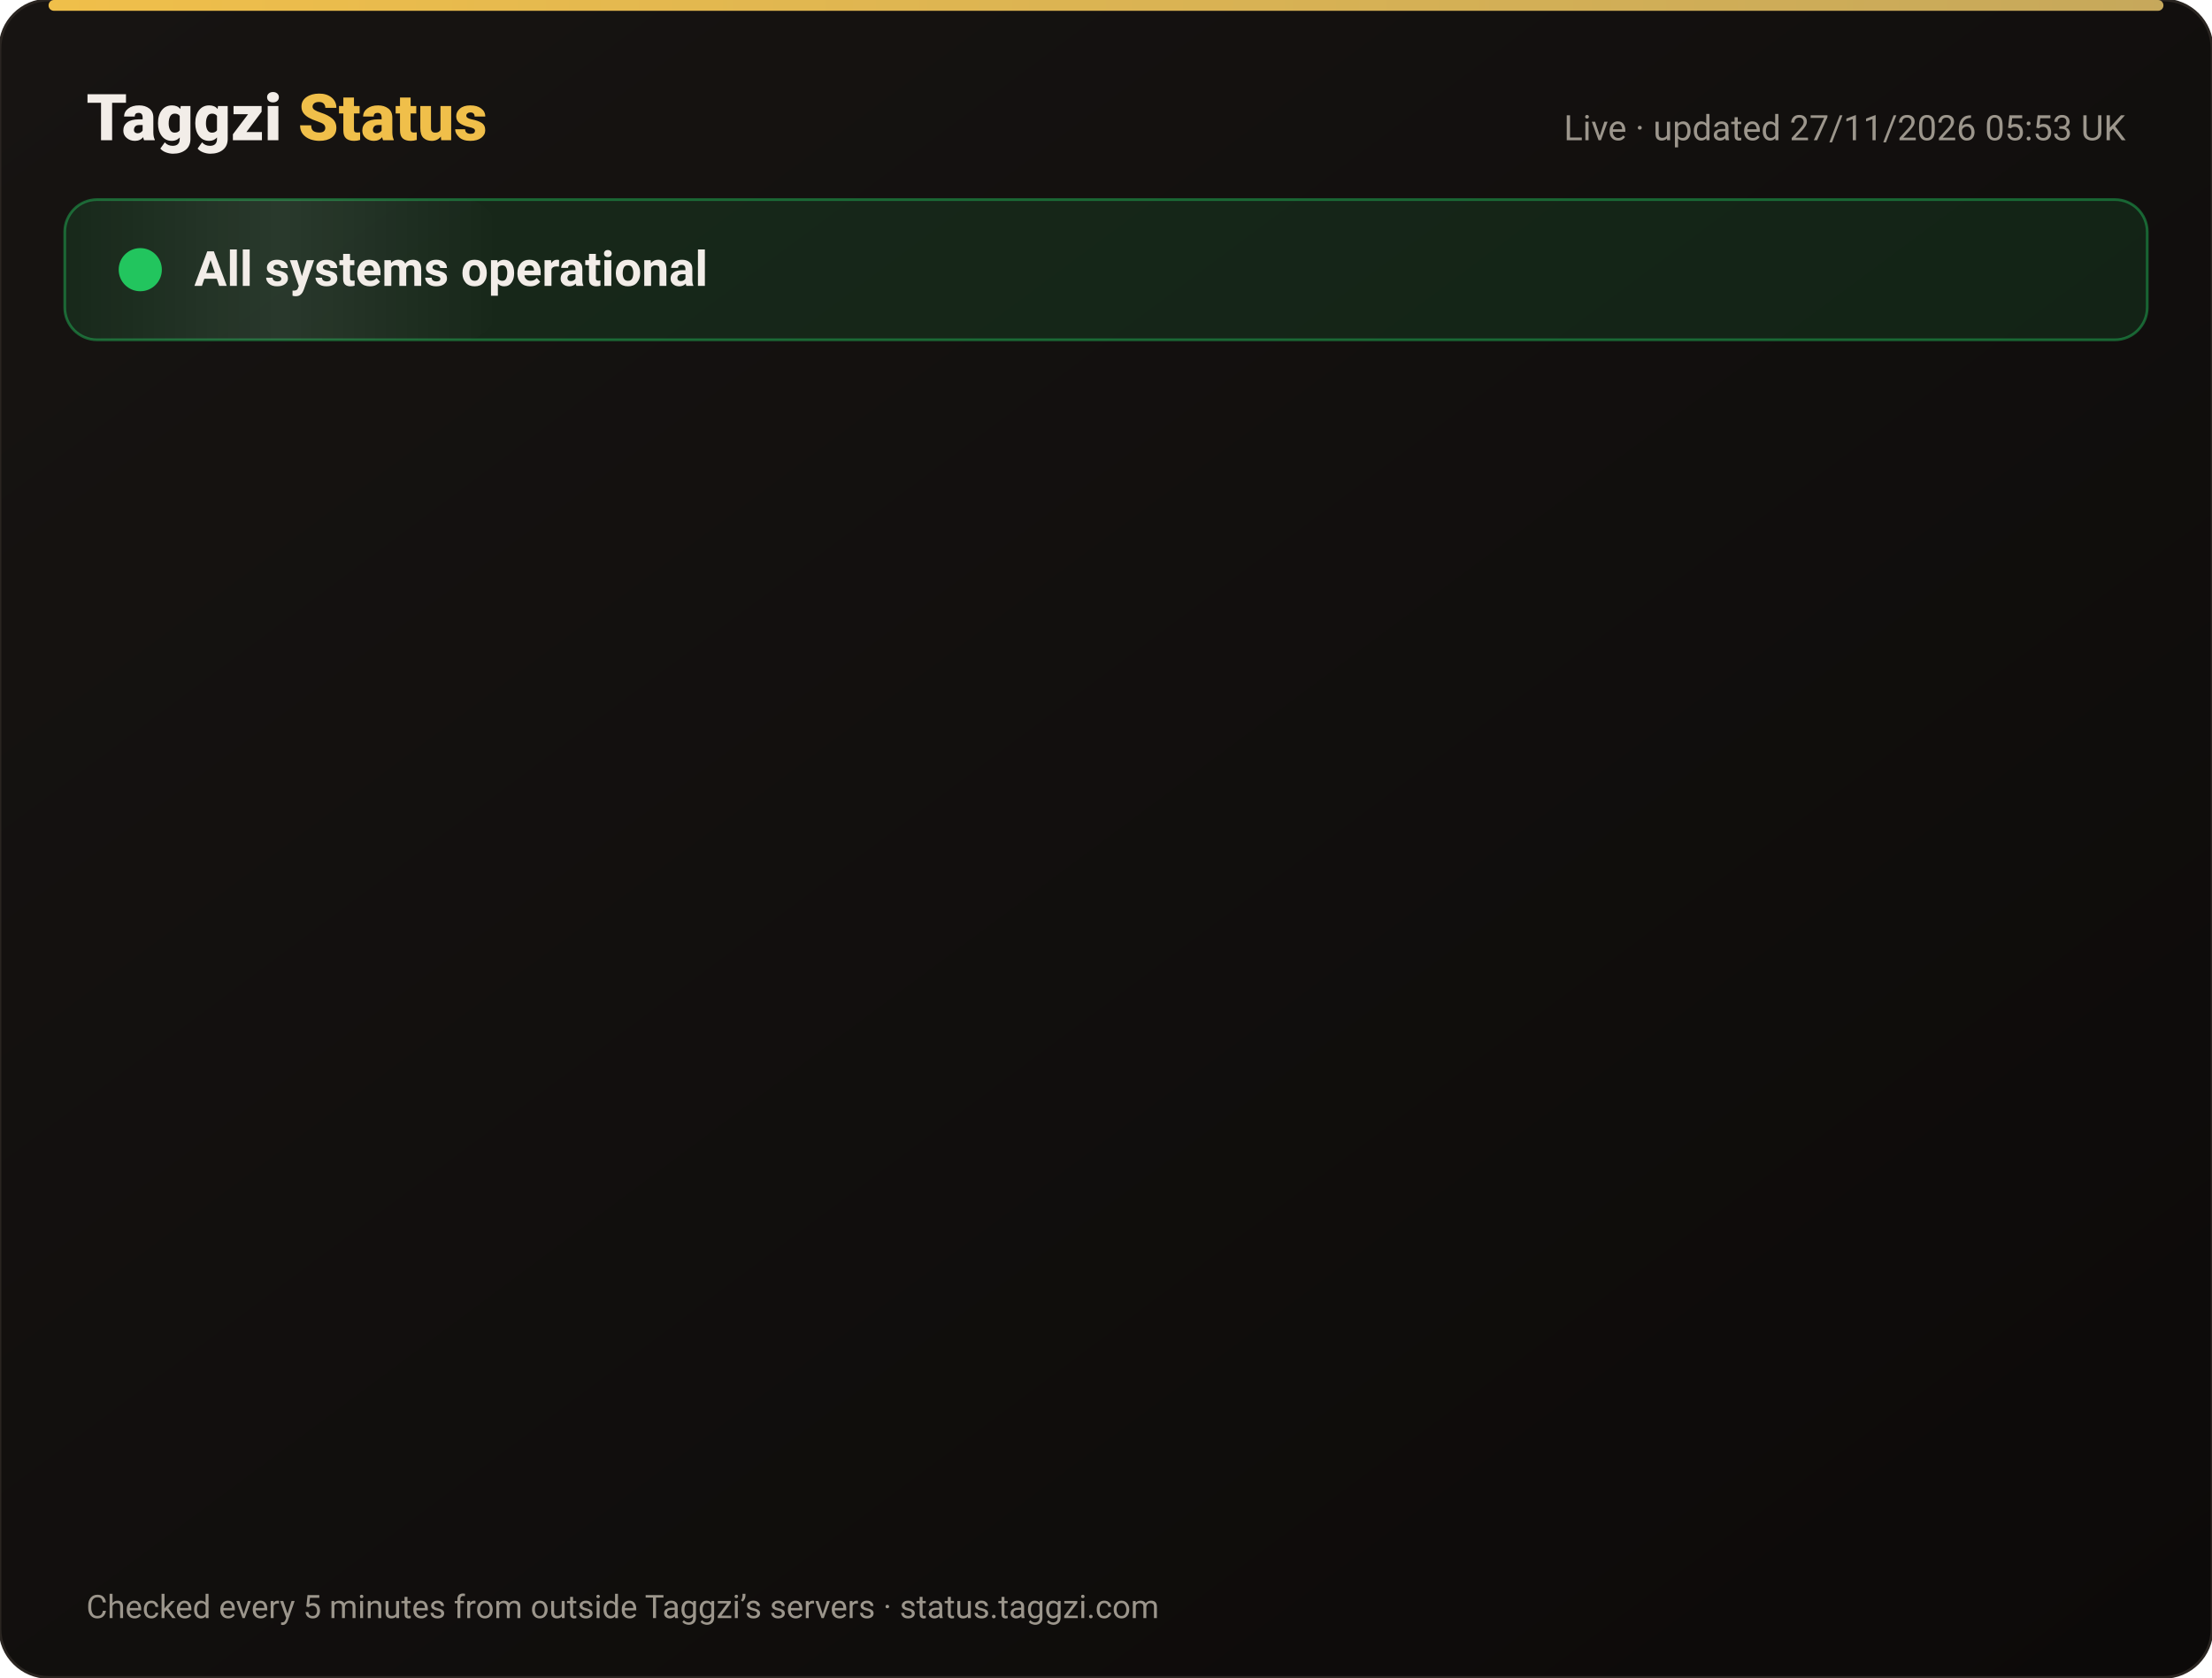
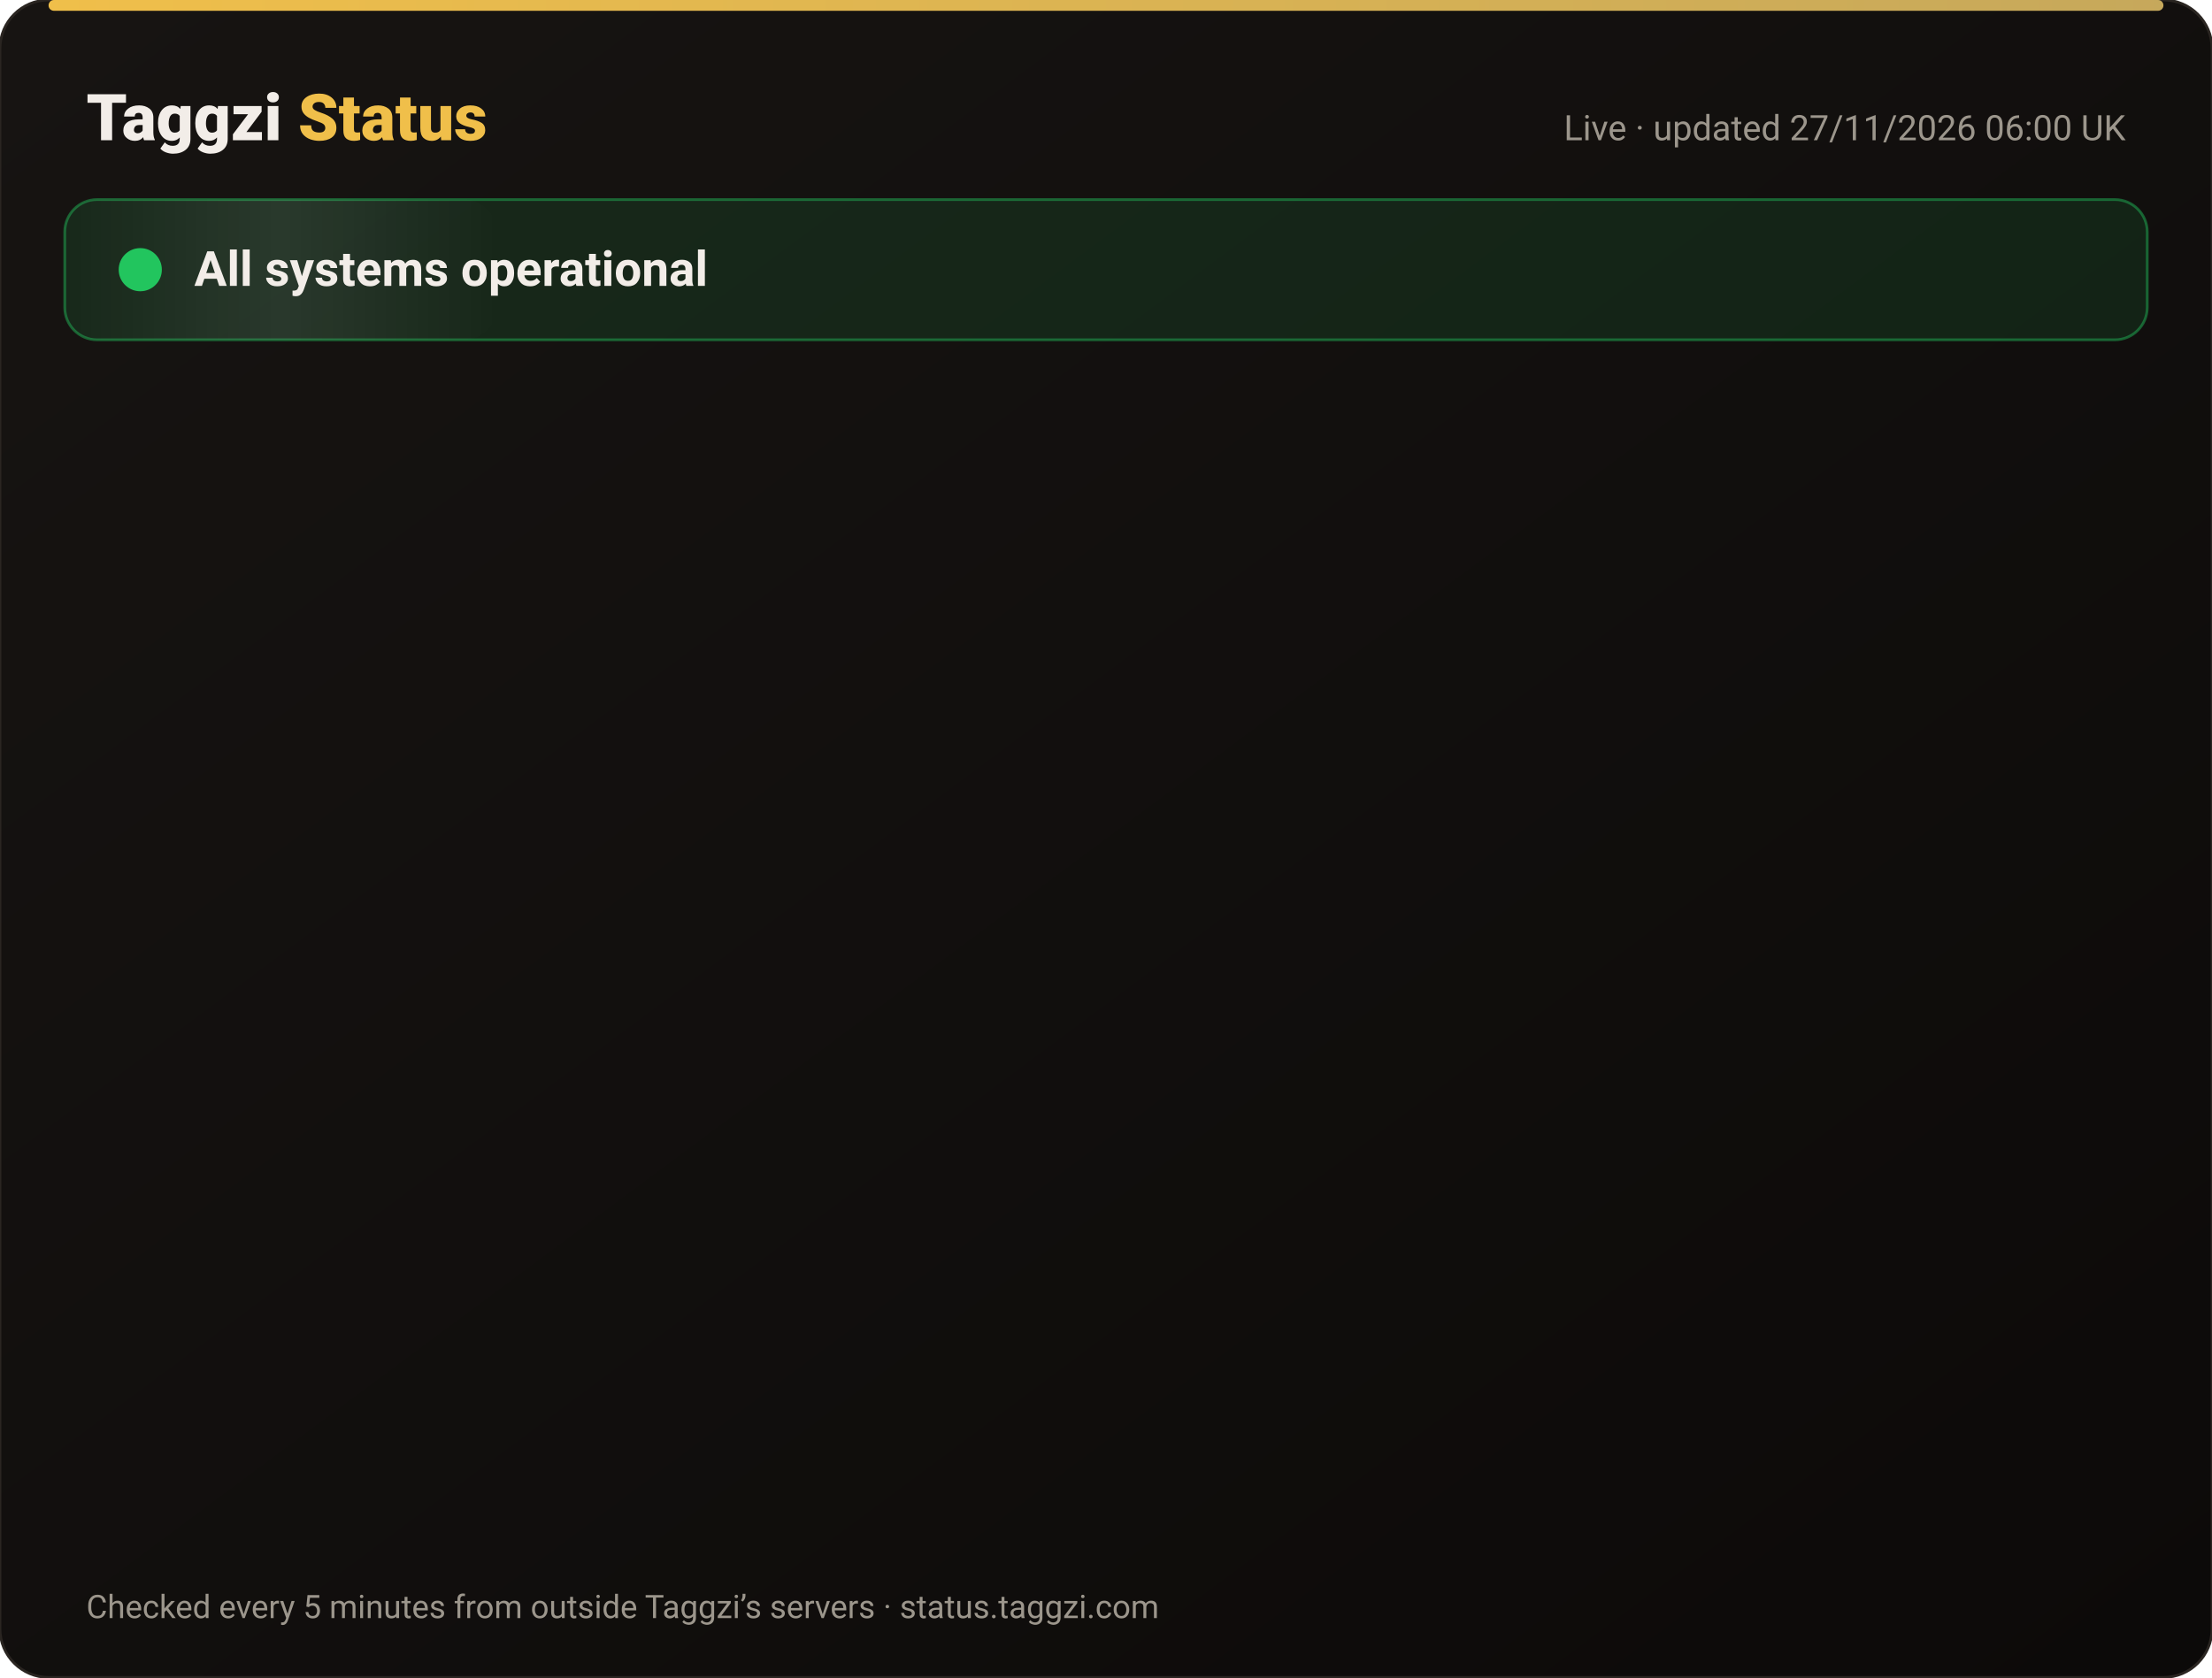
<svg xmlns="http://www.w3.org/2000/svg" width="820" height="622" viewBox="0 0 820 622" font-family="-apple-system,Segoe UI,Roboto,Helvetica,Arial,sans-serif">
  <defs>
    <linearGradient id="bg" x1="0" y1="0" x2="1" y2="1">
      <stop offset="0" stop-color="#171412" />
      <stop offset="1" stop-color="#0C0A09" />
    </linearGradient>
    <linearGradient id="gold" x1="0" x2="1">
      <stop offset="0" stop-color="#F0BF4A" />
      <stop offset="1" stop-color="#c6a85b" />
    </linearGradient>
    <linearGradient id="shine" x1="0" x2="1">
      <stop offset="0" stop-color="#fff" stop-opacity="0" />
      <stop offset=".5" stop-color="#fff" stop-opacity=".08" />
      <stop offset="1" stop-color="#fff" stop-opacity="0" />
    </linearGradient>
  </defs>
  <rect width="820" height="622" rx="18" fill="url(#bg)" stroke="#2a2521" />
  <rect x="18" y="0" width="784" height="4" rx="2" fill="url(#gold)" />
  <text x="32" y="52" font-size="24" font-weight="800" fill="#F2EDE8">Taggzi <tspan fill="#F0BF4A">Status</tspan>
  </text>
-   <text x="788" y="52" font-size="13" fill="#9C968C" text-anchor="end">Live · updated 27/11/2026 05:53 UK</text>
+   <text x="788" y="52" font-size="13" fill="#9C968C" text-anchor="end">Live · updated 27/11/2026 06:00 UK</text>
  <rect x="24" y="74" width="772" height="52" rx="12" fill="#22c55e" fill-opacity=".12" stroke="#22c55e" stroke-opacity=".45" />
  <rect x="24" y="74" width="160" height="52" rx="12" fill="url(#shine)">
    <animate attributeName="x" from="-160" to="820" dur="4s" repeatCount="indefinite" />
  </rect>
  <circle cx="52" cy="100" r="7" fill="#22c55e" />
  <circle cx="52" cy="100" r="7" fill="none" stroke="#22c55e" stroke-width="2">
    <animate attributeName="r" values="7;15;7" dur="2s" repeatCount="indefinite" />
    <animate attributeName="opacity" values=".9;0;.9" dur="2s" repeatCount="indefinite" />
  </circle>
  <text x="72" y="106" font-size="18" font-weight="700" fill="#F2EDE8">All systems operational</text>
  <g opacity="0">
    <animate attributeName="opacity" from="0" to="1" begin="0.00s" dur=".6s" fill="freeze" />
    <line x1="32" y1="188" x2="788" y2="188" stroke="#2a2521" />
    <circle cx="44" cy="166" r="6" fill="#22c55e">
      <animate attributeName="opacity" values="1;.45;1" dur="2.4s" begin="0.00s" repeatCount="indefinite" />
    </circle>
    <text x="62" y="171" font-size="15" font-weight="650" fill="#F2EDE8">Website</text>
    <text x="630" y="171" font-size="13" fill="#9C968C" text-anchor="end">99.98% uptime</text>
    <rect x="648" y="154" width="140" height="24" rx="12" fill="#22c55e" fill-opacity=".14" stroke="#22c55e" stroke-opacity=".5" />
    <text x="718" y="171" font-size="12" font-weight="700" fill="#22c55e" text-anchor="middle">Operational</text>
  </g>
  <g opacity="0">
    <animate attributeName="opacity" from="0" to="1" begin="0.15s" dur=".6s" fill="freeze" />
    <line x1="32" y1="234" x2="788" y2="234" stroke="#2a2521" />
    <circle cx="44" cy="212" r="6" fill="#22c55e">
      <animate attributeName="opacity" values="1;.45;1" dur="2.4s" begin="0.15s" repeatCount="indefinite" />
    </circle>
    <text x="62" y="217" font-size="15" font-weight="650" fill="#F2EDE8">Tag scans</text>
    <text x="630" y="217" font-size="13" fill="#9C968C" text-anchor="end">99.98% uptime</text>
    <rect x="648" y="200" width="140" height="24" rx="12" fill="#22c55e" fill-opacity=".14" stroke="#22c55e" stroke-opacity=".5" />
    <text x="718" y="217" font-size="12" font-weight="700" fill="#22c55e" text-anchor="middle">Operational</text>
  </g>
  <g opacity="0">
    <animate attributeName="opacity" from="0" to="1" begin="0.30s" dur=".6s" fill="freeze" />
    <line x1="32" y1="280" x2="788" y2="280" stroke="#2a2521" />
    <circle cx="44" cy="258" r="6" fill="#22c55e">
      <animate attributeName="opacity" values="1;.45;1" dur="2.4s" begin="0.30s" repeatCount="indefinite" />
    </circle>
    <text x="62" y="263" font-size="15" font-weight="650" fill="#F2EDE8">Manual tag lookup</text>
    <text x="630" y="263" font-size="13" fill="#9C968C" text-anchor="end">99.98% uptime</text>
    <rect x="648" y="246" width="140" height="24" rx="12" fill="#22c55e" fill-opacity=".14" stroke="#22c55e" stroke-opacity=".5" />
    <text x="718" y="263" font-size="12" font-weight="700" fill="#22c55e" text-anchor="middle">Operational</text>
  </g>
  <g opacity="0">
    <animate attributeName="opacity" from="0" to="1" begin="0.45s" dur=".6s" fill="freeze" />
    <line x1="32" y1="326" x2="788" y2="326" stroke="#2a2521" />
    <circle cx="44" cy="304" r="6" fill="#22c55e">
      <animate attributeName="opacity" values="1;.45;1" dur="2.4s" begin="0.45s" repeatCount="indefinite" />
    </circle>
    <text x="62" y="309" font-size="15" font-weight="650" fill="#F2EDE8">App &amp; login</text>
    <text x="630" y="309" font-size="13" fill="#9C968C" text-anchor="end">99.98% uptime</text>
    <rect x="648" y="292" width="140" height="24" rx="12" fill="#22c55e" fill-opacity=".14" stroke="#22c55e" stroke-opacity=".5" />
    <text x="718" y="309" font-size="12" font-weight="700" fill="#22c55e" text-anchor="middle">Operational</text>
  </g>
  <g opacity="0">
    <animate attributeName="opacity" from="0" to="1" begin="0.60s" dur=".6s" fill="freeze" />
    <line x1="32" y1="372" x2="788" y2="372" stroke="#2a2521" />
    <circle cx="44" cy="350" r="6" fill="#22c55e">
      <animate attributeName="opacity" values="1;.45;1" dur="2.4s" begin="0.60s" repeatCount="indefinite" />
    </circle>
    <text x="62" y="355" font-size="15" font-weight="650" fill="#F2EDE8">Community alerts</text>
    <text x="630" y="355" font-size="13" fill="#9C968C" text-anchor="end">99.98% uptime</text>
    <rect x="648" y="338" width="140" height="24" rx="12" fill="#22c55e" fill-opacity=".14" stroke="#22c55e" stroke-opacity=".5" />
    <text x="718" y="355" font-size="12" font-weight="700" fill="#22c55e" text-anchor="middle">Operational</text>
  </g>
  <g opacity="0">
    <animate attributeName="opacity" from="0" to="1" begin="0.75s" dur=".6s" fill="freeze" />
    <line x1="32" y1="418" x2="788" y2="418" stroke="#2a2521" />
    <circle cx="44" cy="396" r="6" fill="#22c55e">
      <animate attributeName="opacity" values="1;.45;1" dur="2.4s" begin="0.75s" repeatCount="indefinite" />
    </circle>
    <text x="62" y="401" font-size="15" font-weight="650" fill="#F2EDE8">Private calling</text>
    <text x="630" y="401" font-size="13" fill="#9C968C" text-anchor="end">99.98% uptime</text>
    <rect x="648" y="384" width="140" height="24" rx="12" fill="#22c55e" fill-opacity=".14" stroke="#22c55e" stroke-opacity=".5" />
    <text x="718" y="401" font-size="12" font-weight="700" fill="#22c55e" text-anchor="middle">Operational</text>
  </g>
  <g opacity="0">
    <animate attributeName="opacity" from="0" to="1" begin="0.90s" dur=".6s" fill="freeze" />
    <line x1="32" y1="464" x2="788" y2="464" stroke="#2a2521" />
    <circle cx="44" cy="442" r="6" fill="#22c55e">
      <animate attributeName="opacity" values="1;.45;1" dur="2.4s" begin="0.90s" repeatCount="indefinite" />
    </circle>
    <text x="62" y="447" font-size="15" font-weight="650" fill="#F2EDE8">Payments</text>
    <text x="630" y="447" font-size="13" fill="#9C968C" text-anchor="end">99.97% uptime</text>
    <rect x="648" y="430" width="140" height="24" rx="12" fill="#22c55e" fill-opacity=".14" stroke="#22c55e" stroke-opacity=".5" />
    <text x="718" y="447" font-size="12" font-weight="700" fill="#22c55e" text-anchor="middle">Operational</text>
  </g>
  <g opacity="0">
    <animate attributeName="opacity" from="0" to="1" begin="1.05s" dur=".6s" fill="freeze" />
    <line x1="32" y1="510" x2="788" y2="510" stroke="#2a2521" />
    <circle cx="44" cy="488" r="6" fill="#22c55e">
      <animate attributeName="opacity" values="1;.45;1" dur="2.4s" begin="1.05s" repeatCount="indefinite" />
    </circle>
    <text x="62" y="493" font-size="15" font-weight="650" fill="#F2EDE8">Email &amp; support</text>
    <text x="630" y="493" font-size="13" fill="#9C968C" text-anchor="end">99.98% uptime</text>
    <rect x="648" y="476" width="140" height="24" rx="12" fill="#22c55e" fill-opacity=".14" stroke="#22c55e" stroke-opacity=".5" />
    <text x="718" y="493" font-size="12" font-weight="700" fill="#22c55e" text-anchor="middle">Operational</text>
  </g>
  <g opacity="0">
    <animate attributeName="opacity" from="0" to="1" begin="1.20s" dur=".6s" fill="freeze" />
    <line x1="32" y1="556" x2="788" y2="556" stroke="#2a2521" />
    <circle cx="44" cy="534" r="6" fill="#22c55e">
      <animate attributeName="opacity" values="1;.45;1" dur="2.4s" begin="1.20s" repeatCount="indefinite" />
    </circle>
    <text x="62" y="539" font-size="15" font-weight="650" fill="#F2EDE8">Secure connection (SSL)</text>
    <text x="630" y="539" font-size="13" fill="#9C968C" text-anchor="end">100.00% uptime</text>
    <rect x="648" y="522" width="140" height="24" rx="12" fill="#22c55e" fill-opacity=".14" stroke="#22c55e" stroke-opacity=".5" />
    <text x="718" y="539" font-size="12" font-weight="700" fill="#22c55e" text-anchor="middle">Operational</text>
  </g>
  <text x="32" y="600" font-size="12" fill="#9C968C">Checked every 5 minutes from outside Taggzi’s servers · status.taggzi.com</text>
</svg>
